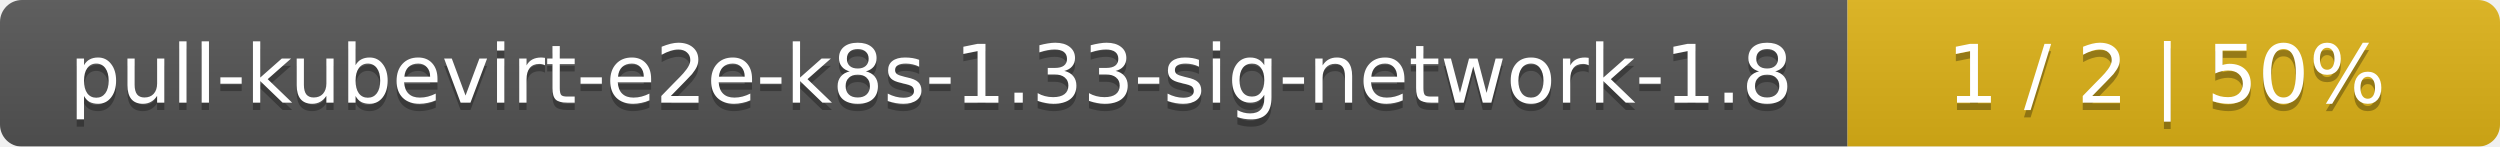
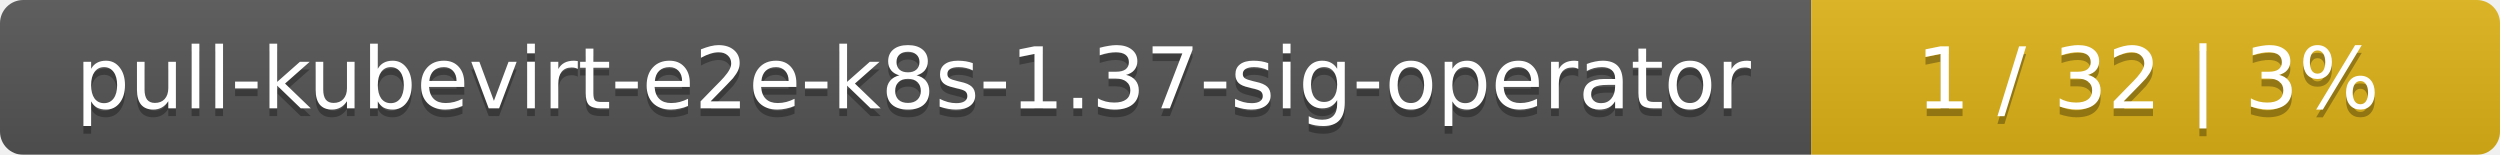
- <svg xmlns="http://www.w3.org/2000/svg" width="341" height="20">
+ <svg xmlns="http://www.w3.org/2000/svg" width="323" height="20">
  <linearGradient id="smooth" x2="0" y2="100%">
    <stop offset="0" stop-color="#bbb" stop-opacity=".1" />
    <stop offset="1" stop-opacity=".1" />
  </linearGradient>
  <mask id="round">
-     <rect width="341" height="20" rx="3" fill="#fff" />
+     <rect width="323" height="20" rx="3" fill="#fff" />
  </mask>
  <g mask="url(#round)">
-     <rect width="252" height="20" fill="#555" />
-     <rect x="252" width="89" height="20" fill="#dfb317" />
-     <rect width="341" height="20" fill="url(#smooth)" />
+     <rect width="234" height="20" fill="#555" />
+     <rect x="234" width="89" height="20" fill="#dfb317" />
+     <rect width="323" height="20" fill="url(#smooth)" />
  </g>
  <g fill="#fff" text-anchor="middle" font-family="DejaVu Sans,Verdana,Geneva,sans-serif" font-size="11">
-     <text x="127" y="15" fill="#010101" fill-opacity=".3">pull-kubevirt-e2e-k8s-1.33-sig-network-1.8</text>
-     <text x="127" y="14">pull-kubevirt-e2e-k8s-1.33-sig-network-1.8</text>
-     <text x="295.5" y="15" fill="#010101" fill-opacity=".3">1 / 2    |    50%</text>
-     <text x="295.5" y="14">1 / 2    |    50%</text>
+     <text x="118" y="15" fill="#010101" fill-opacity=".3">pull-kubevirt-e2e-k8s-1.37-sig-operator</text>
+     <text x="118" y="14">pull-kubevirt-e2e-k8s-1.37-sig-operator</text>
+     <text x="277.5" y="15" fill="#010101" fill-opacity=".3">1 / 32    |    3%</text>
+     <text x="277.5" y="14">1 / 32    |    3%</text>
  </g>
</svg>
